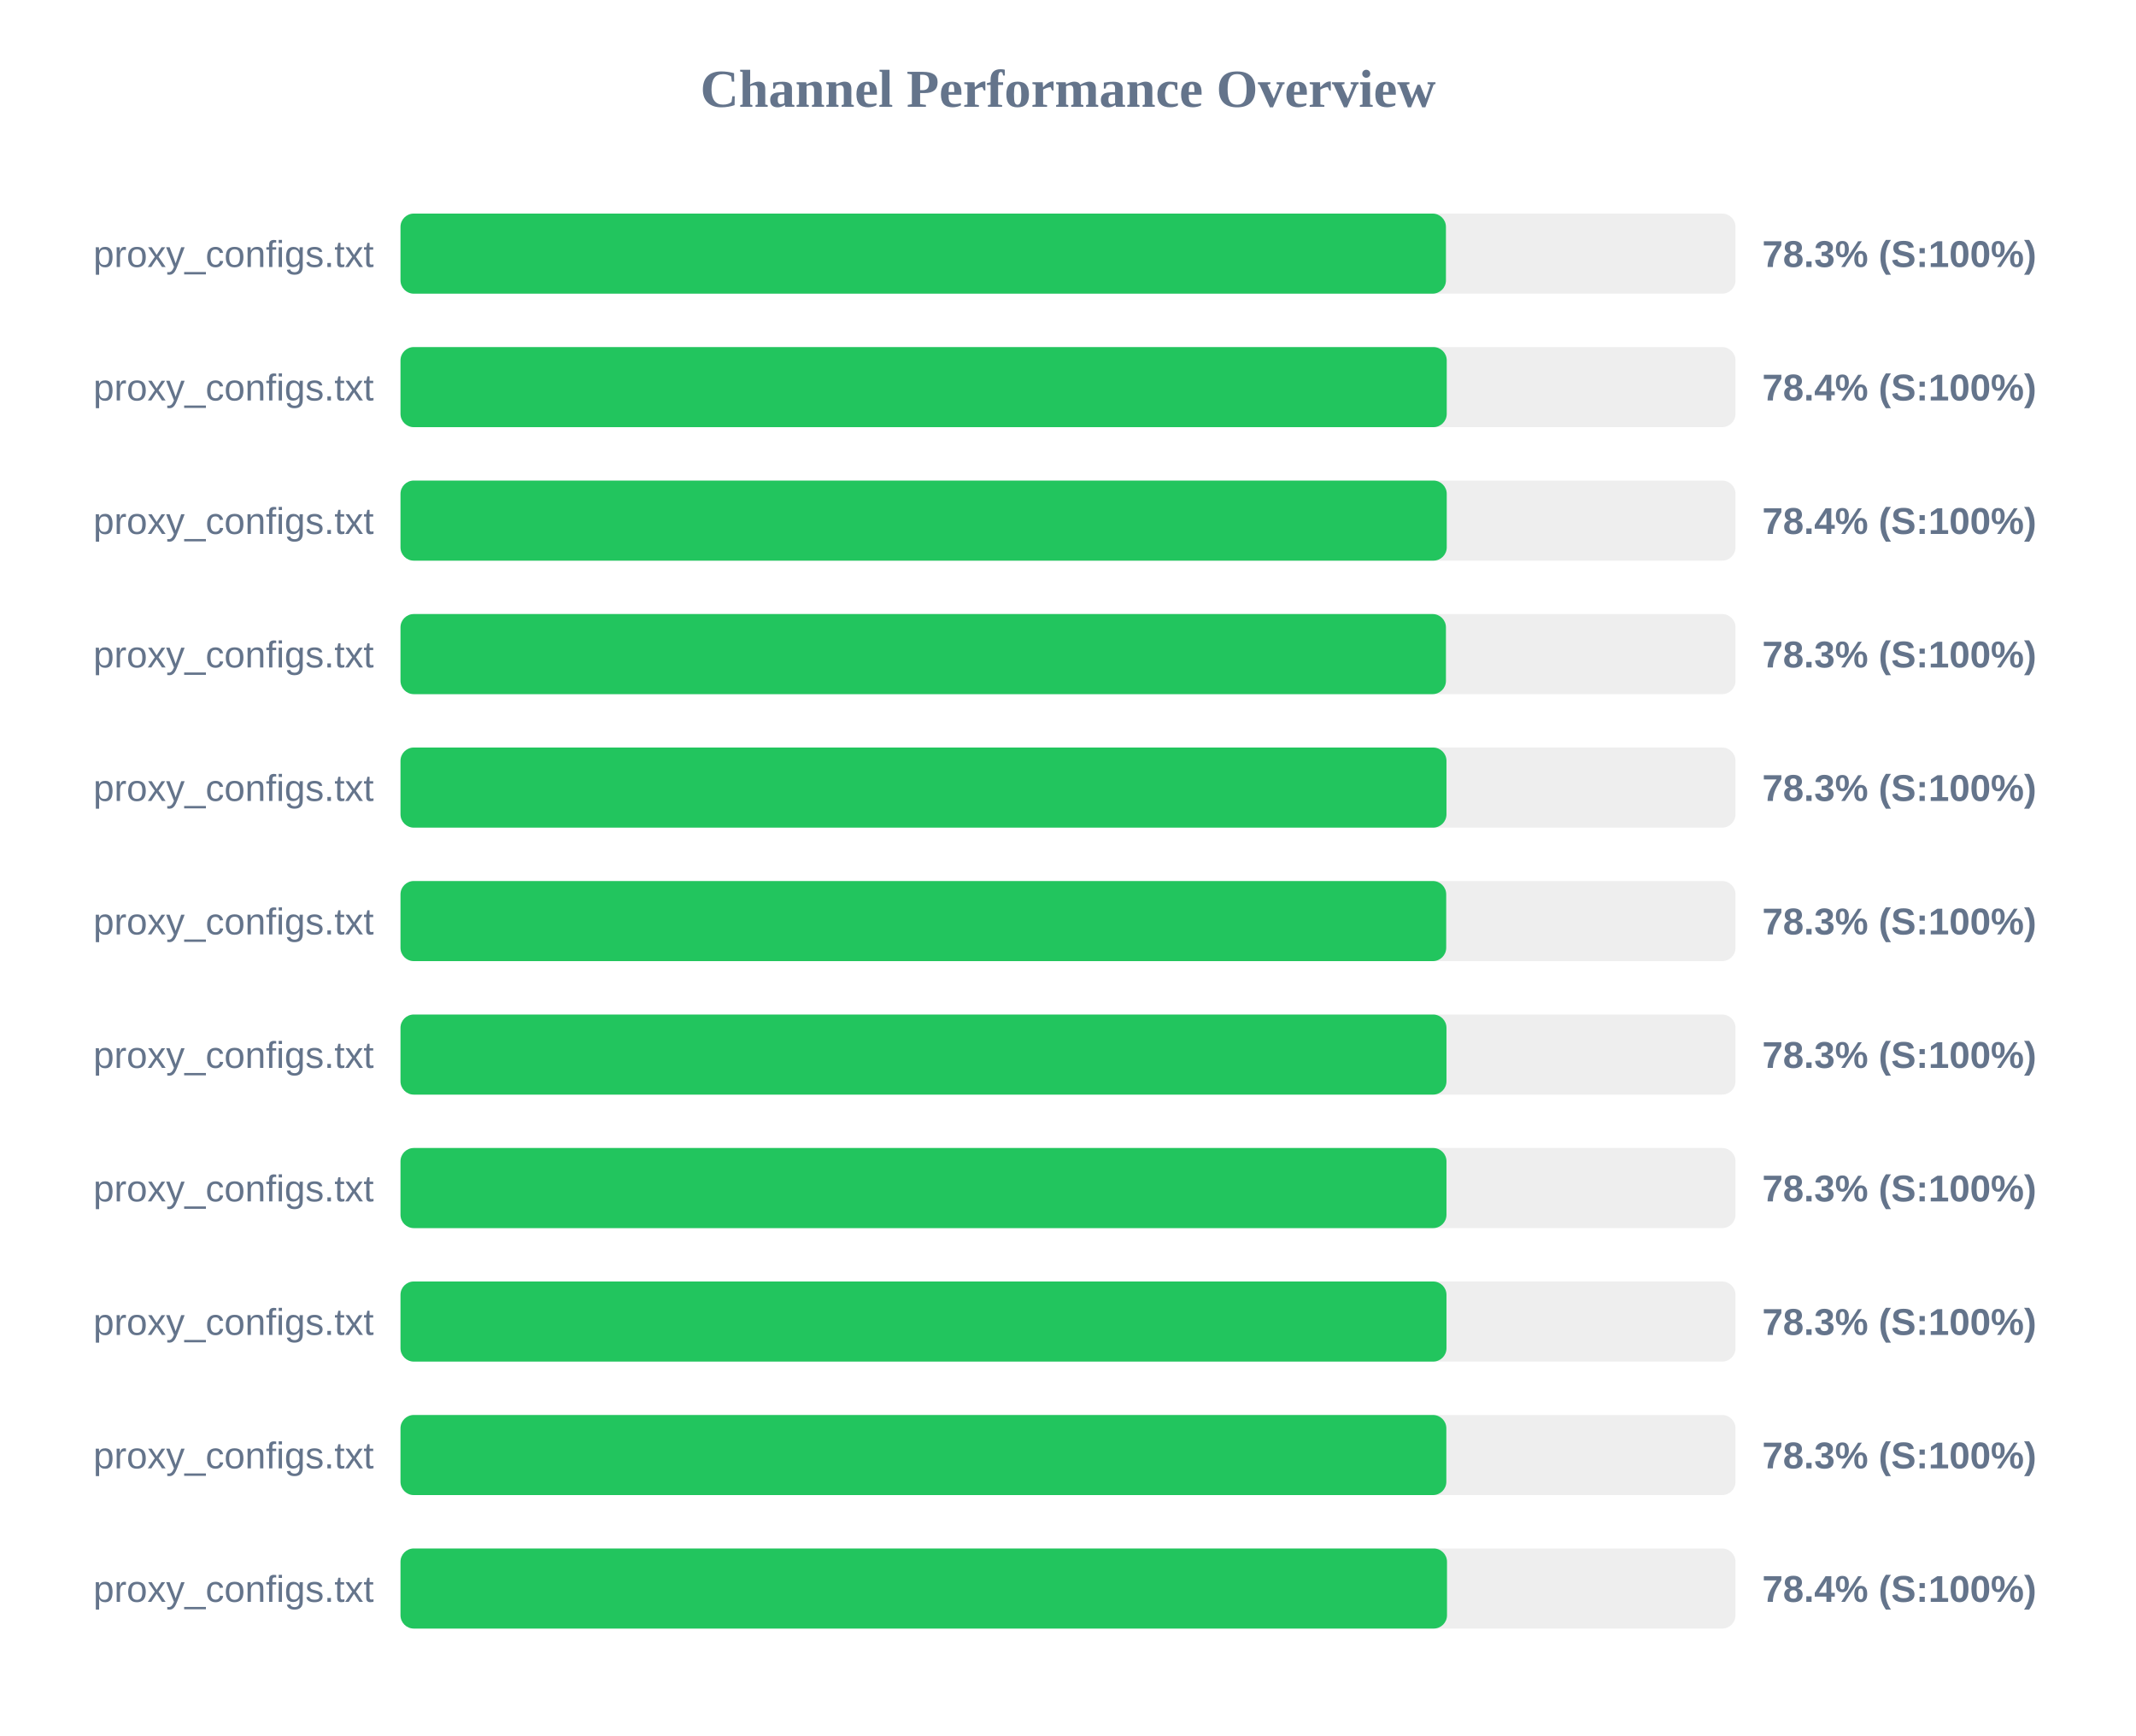
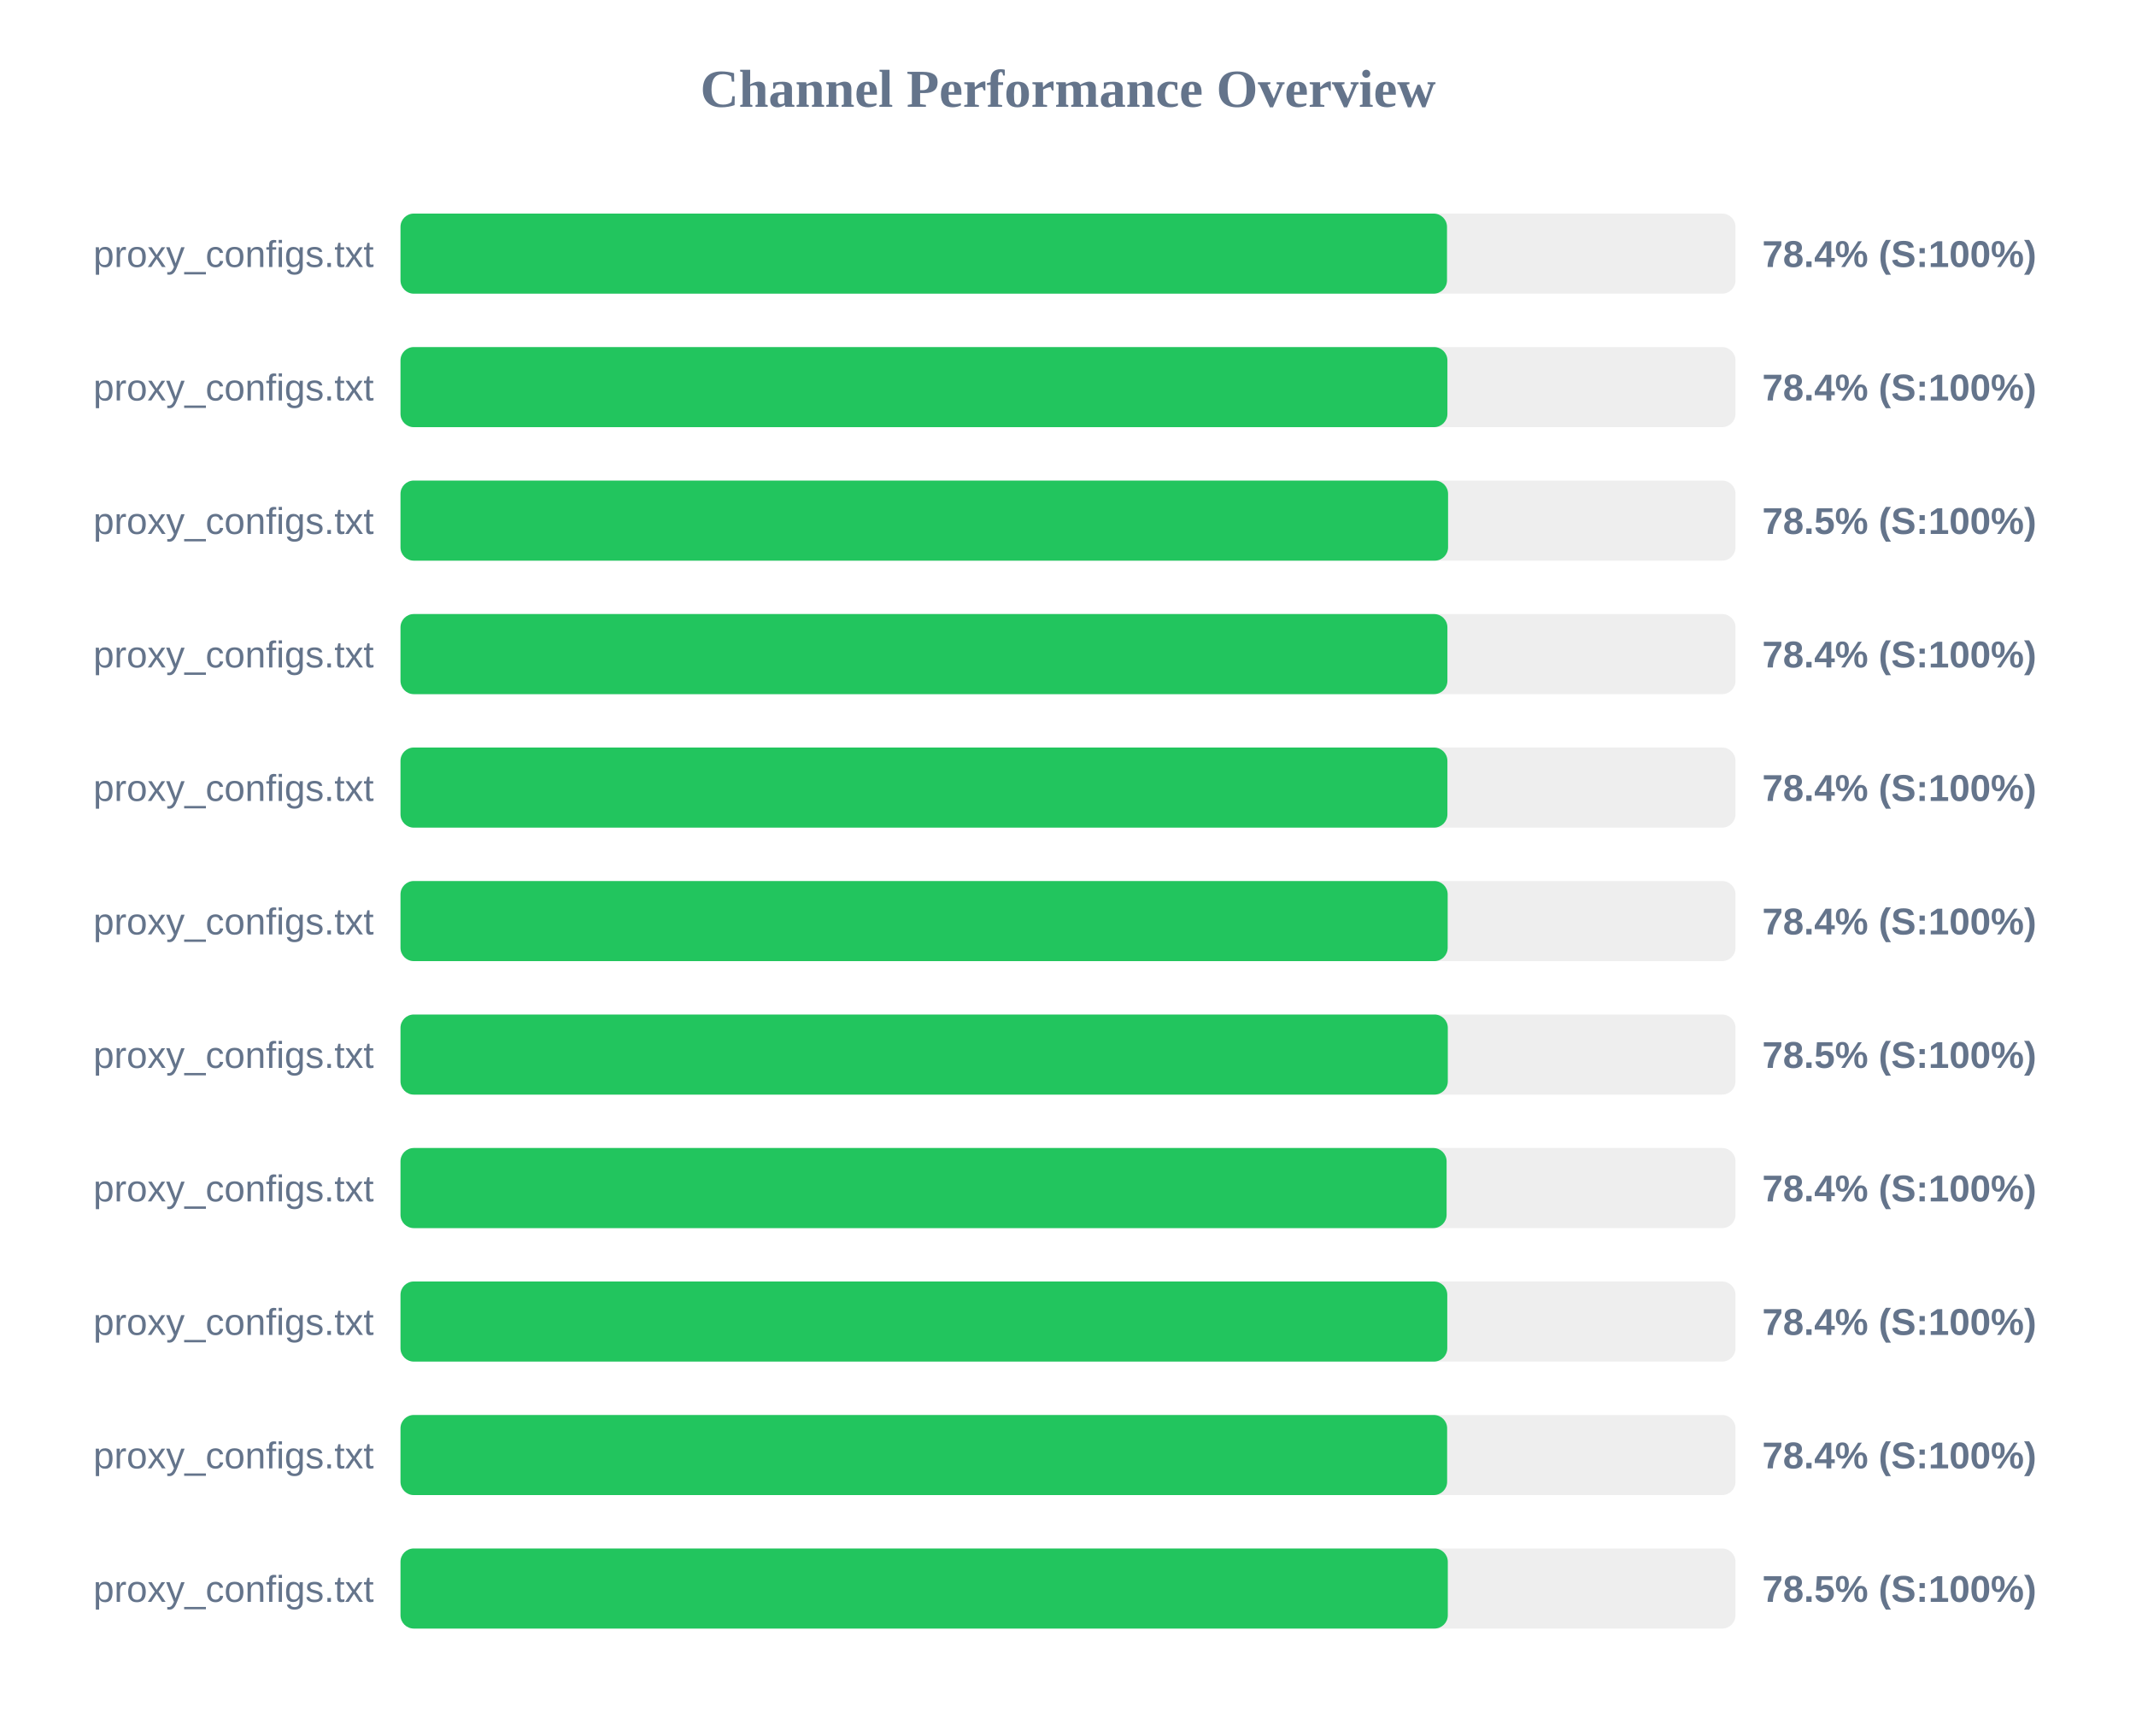
<svg xmlns="http://www.w3.org/2000/svg" width="800" height="650" version="1.1">
  <style>
        .row { font: 14px Arial; fill: #64748b; }
        .score { font: bold 14px Arial; fill: #64748b; }
    </style>
  <text x="400" y="40" text-anchor="middle" font-size="20px" font-weight="bold" fill="#64748b">Channel Performance Overview</text>
  <rect x="150" y="80" width="500" height="30" fill="#eee" rx="5" />
-   <rect x="150" y="80" width="391.55" height="30" fill="#22c55e" rx="5" />
+   <rect x="150" y="80" width="391.95" height="30" fill="#22c55e" rx="5" />
  <text x="140" y="100" text-anchor="end" class="row">proxy_configs.txt</text>
-   <text x="660" y="100" text-anchor="start" class="score">78.3% (S:100%)</text>
+   <text x="660" y="100" text-anchor="start" class="score">78.4% (S:100%)</text>
  <rect x="150" y="130" width="500" height="30" fill="#eee" rx="5" />
-   <rect x="150" y="130" width="391.85" height="30" fill="#22c55e" rx="5" />
+   <rect x="150" y="130" width="392.1" height="30" fill="#22c55e" rx="5" />
  <text x="140" y="150" text-anchor="end" class="row">proxy_configs.txt</text>
  <text x="660" y="150" text-anchor="start" class="score">78.4% (S:100%)</text>
  <rect x="150" y="180" width="500" height="30" fill="#eee" rx="5" />
-   <rect x="150" y="180" width="391.85" height="30" fill="#22c55e" rx="5" />
+   <rect x="150" y="180" width="392.35" height="30" fill="#22c55e" rx="5" />
  <text x="140" y="200" text-anchor="end" class="row">proxy_configs.txt</text>
-   <text x="660" y="200" text-anchor="start" class="score">78.4% (S:100%)</text>
+   <text x="660" y="200" text-anchor="start" class="score">78.5% (S:100%)</text>
  <rect x="150" y="230" width="500" height="30" fill="#eee" rx="5" />
-   <rect x="150" y="230" width="391.55" height="30" fill="#22c55e" rx="5" />
+   <rect x="150" y="230" width="392.1" height="30" fill="#22c55e" rx="5" />
  <text x="140" y="250" text-anchor="end" class="row">proxy_configs.txt</text>
-   <text x="660" y="250" text-anchor="start" class="score">78.3% (S:100%)</text>
+   <text x="660" y="250" text-anchor="start" class="score">78.4% (S:100%)</text>
  <rect x="150" y="280" width="500" height="30" fill="#eee" rx="5" />
-   <rect x="150" y="280" width="391.75" height="30" fill="#22c55e" rx="5" />
+   <rect x="150" y="280" width="392.1" height="30" fill="#22c55e" rx="5" />
  <text x="140" y="300" text-anchor="end" class="row">proxy_configs.txt</text>
-   <text x="660" y="300" text-anchor="start" class="score">78.3% (S:100%)</text>
+   <text x="660" y="300" text-anchor="start" class="score">78.4% (S:100%)</text>
  <rect x="150" y="330" width="500" height="30" fill="#eee" rx="5" />
-   <rect x="150" y="330" width="391.65" height="30" fill="#22c55e" rx="5" />
+   <rect x="150" y="330" width="392.2" height="30" fill="#22c55e" rx="5" />
  <text x="140" y="350" text-anchor="end" class="row">proxy_configs.txt</text>
-   <text x="660" y="350" text-anchor="start" class="score">78.3% (S:100%)</text>
+   <text x="660" y="350" text-anchor="start" class="score">78.4% (S:100%)</text>
  <rect x="150" y="380" width="500" height="30" fill="#eee" rx="5" />
-   <rect x="150" y="380" width="391.75" height="30" fill="#22c55e" rx="5" />
+   <rect x="150" y="380" width="392.25" height="30" fill="#22c55e" rx="5" />
  <text x="140" y="400" text-anchor="end" class="row">proxy_configs.txt</text>
-   <text x="660" y="400" text-anchor="start" class="score">78.3% (S:100%)</text>
+   <text x="660" y="400" text-anchor="start" class="score">78.5% (S:100%)</text>
  <rect x="150" y="430" width="500" height="30" fill="#eee" rx="5" />
-   <rect x="150" y="430" width="391.75" height="30" fill="#22c55e" rx="5" />
+   <rect x="150" y="430" width="391.8" height="30" fill="#22c55e" rx="5" />
  <text x="140" y="450" text-anchor="end" class="row">proxy_configs.txt</text>
-   <text x="660" y="450" text-anchor="start" class="score">78.3% (S:100%)</text>
+   <text x="660" y="450" text-anchor="start" class="score">78.4% (S:100%)</text>
  <rect x="150" y="480" width="500" height="30" fill="#eee" rx="5" />
-   <rect x="150" y="480" width="391.75" height="30" fill="#22c55e" rx="5" />
+   <rect x="150" y="480" width="392.05" height="30" fill="#22c55e" rx="5" />
  <text x="140" y="500" text-anchor="end" class="row">proxy_configs.txt</text>
-   <text x="660" y="500" text-anchor="start" class="score">78.3% (S:100%)</text>
+   <text x="660" y="500" text-anchor="start" class="score">78.4% (S:100%)</text>
  <rect x="150" y="530" width="500" height="30" fill="#eee" rx="5" />
-   <rect x="150" y="530" width="391.7" height="30" fill="#22c55e" rx="5" />
+   <rect x="150" y="530" width="392.0" height="30" fill="#22c55e" rx="5" />
  <text x="140" y="550" text-anchor="end" class="row">proxy_configs.txt</text>
-   <text x="660" y="550" text-anchor="start" class="score">78.3% (S:100%)</text>
+   <text x="660" y="550" text-anchor="start" class="score">78.4% (S:100%)</text>
  <rect x="150" y="580" width="500" height="30" fill="#eee" rx="5" />
-   <rect x="150" y="580" width="391.95" height="30" fill="#22c55e" rx="5" />
+   <rect x="150" y="580" width="392.25" height="30" fill="#22c55e" rx="5" />
  <text x="140" y="600" text-anchor="end" class="row">proxy_configs.txt</text>
-   <text x="660" y="600" text-anchor="start" class="score">78.4% (S:100%)</text>
+   <text x="660" y="600" text-anchor="start" class="score">78.5% (S:100%)</text>
</svg>
